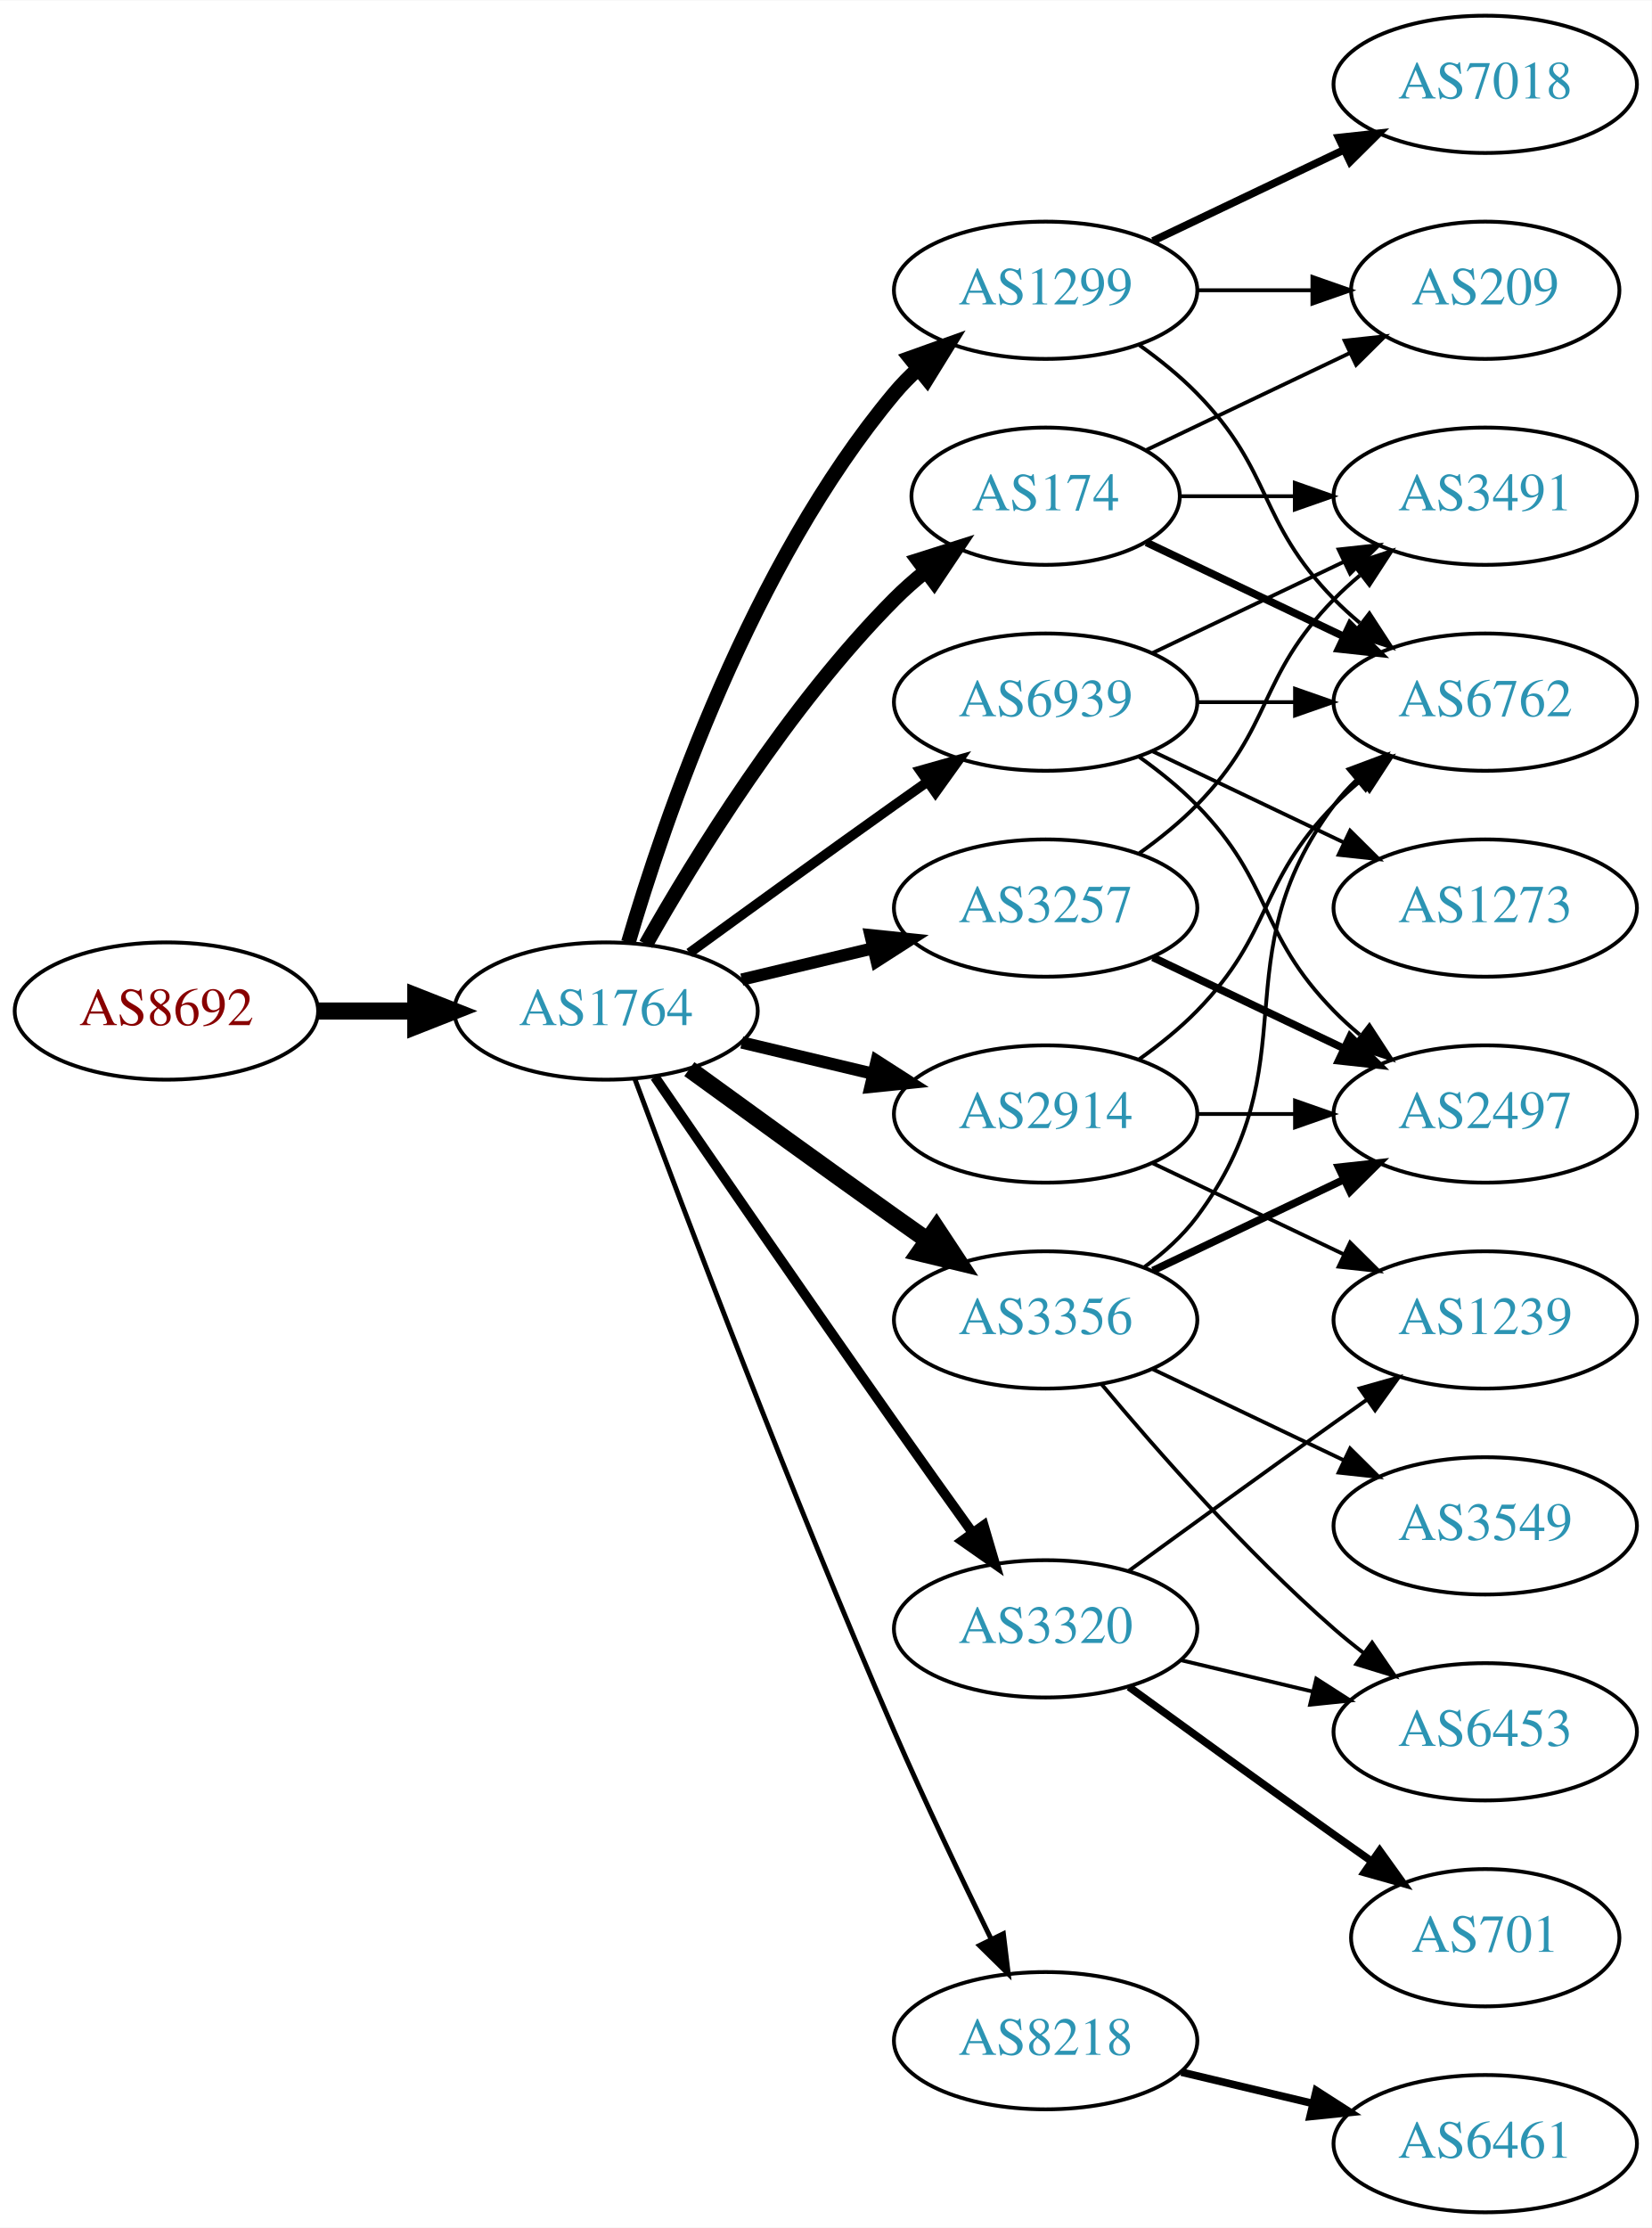
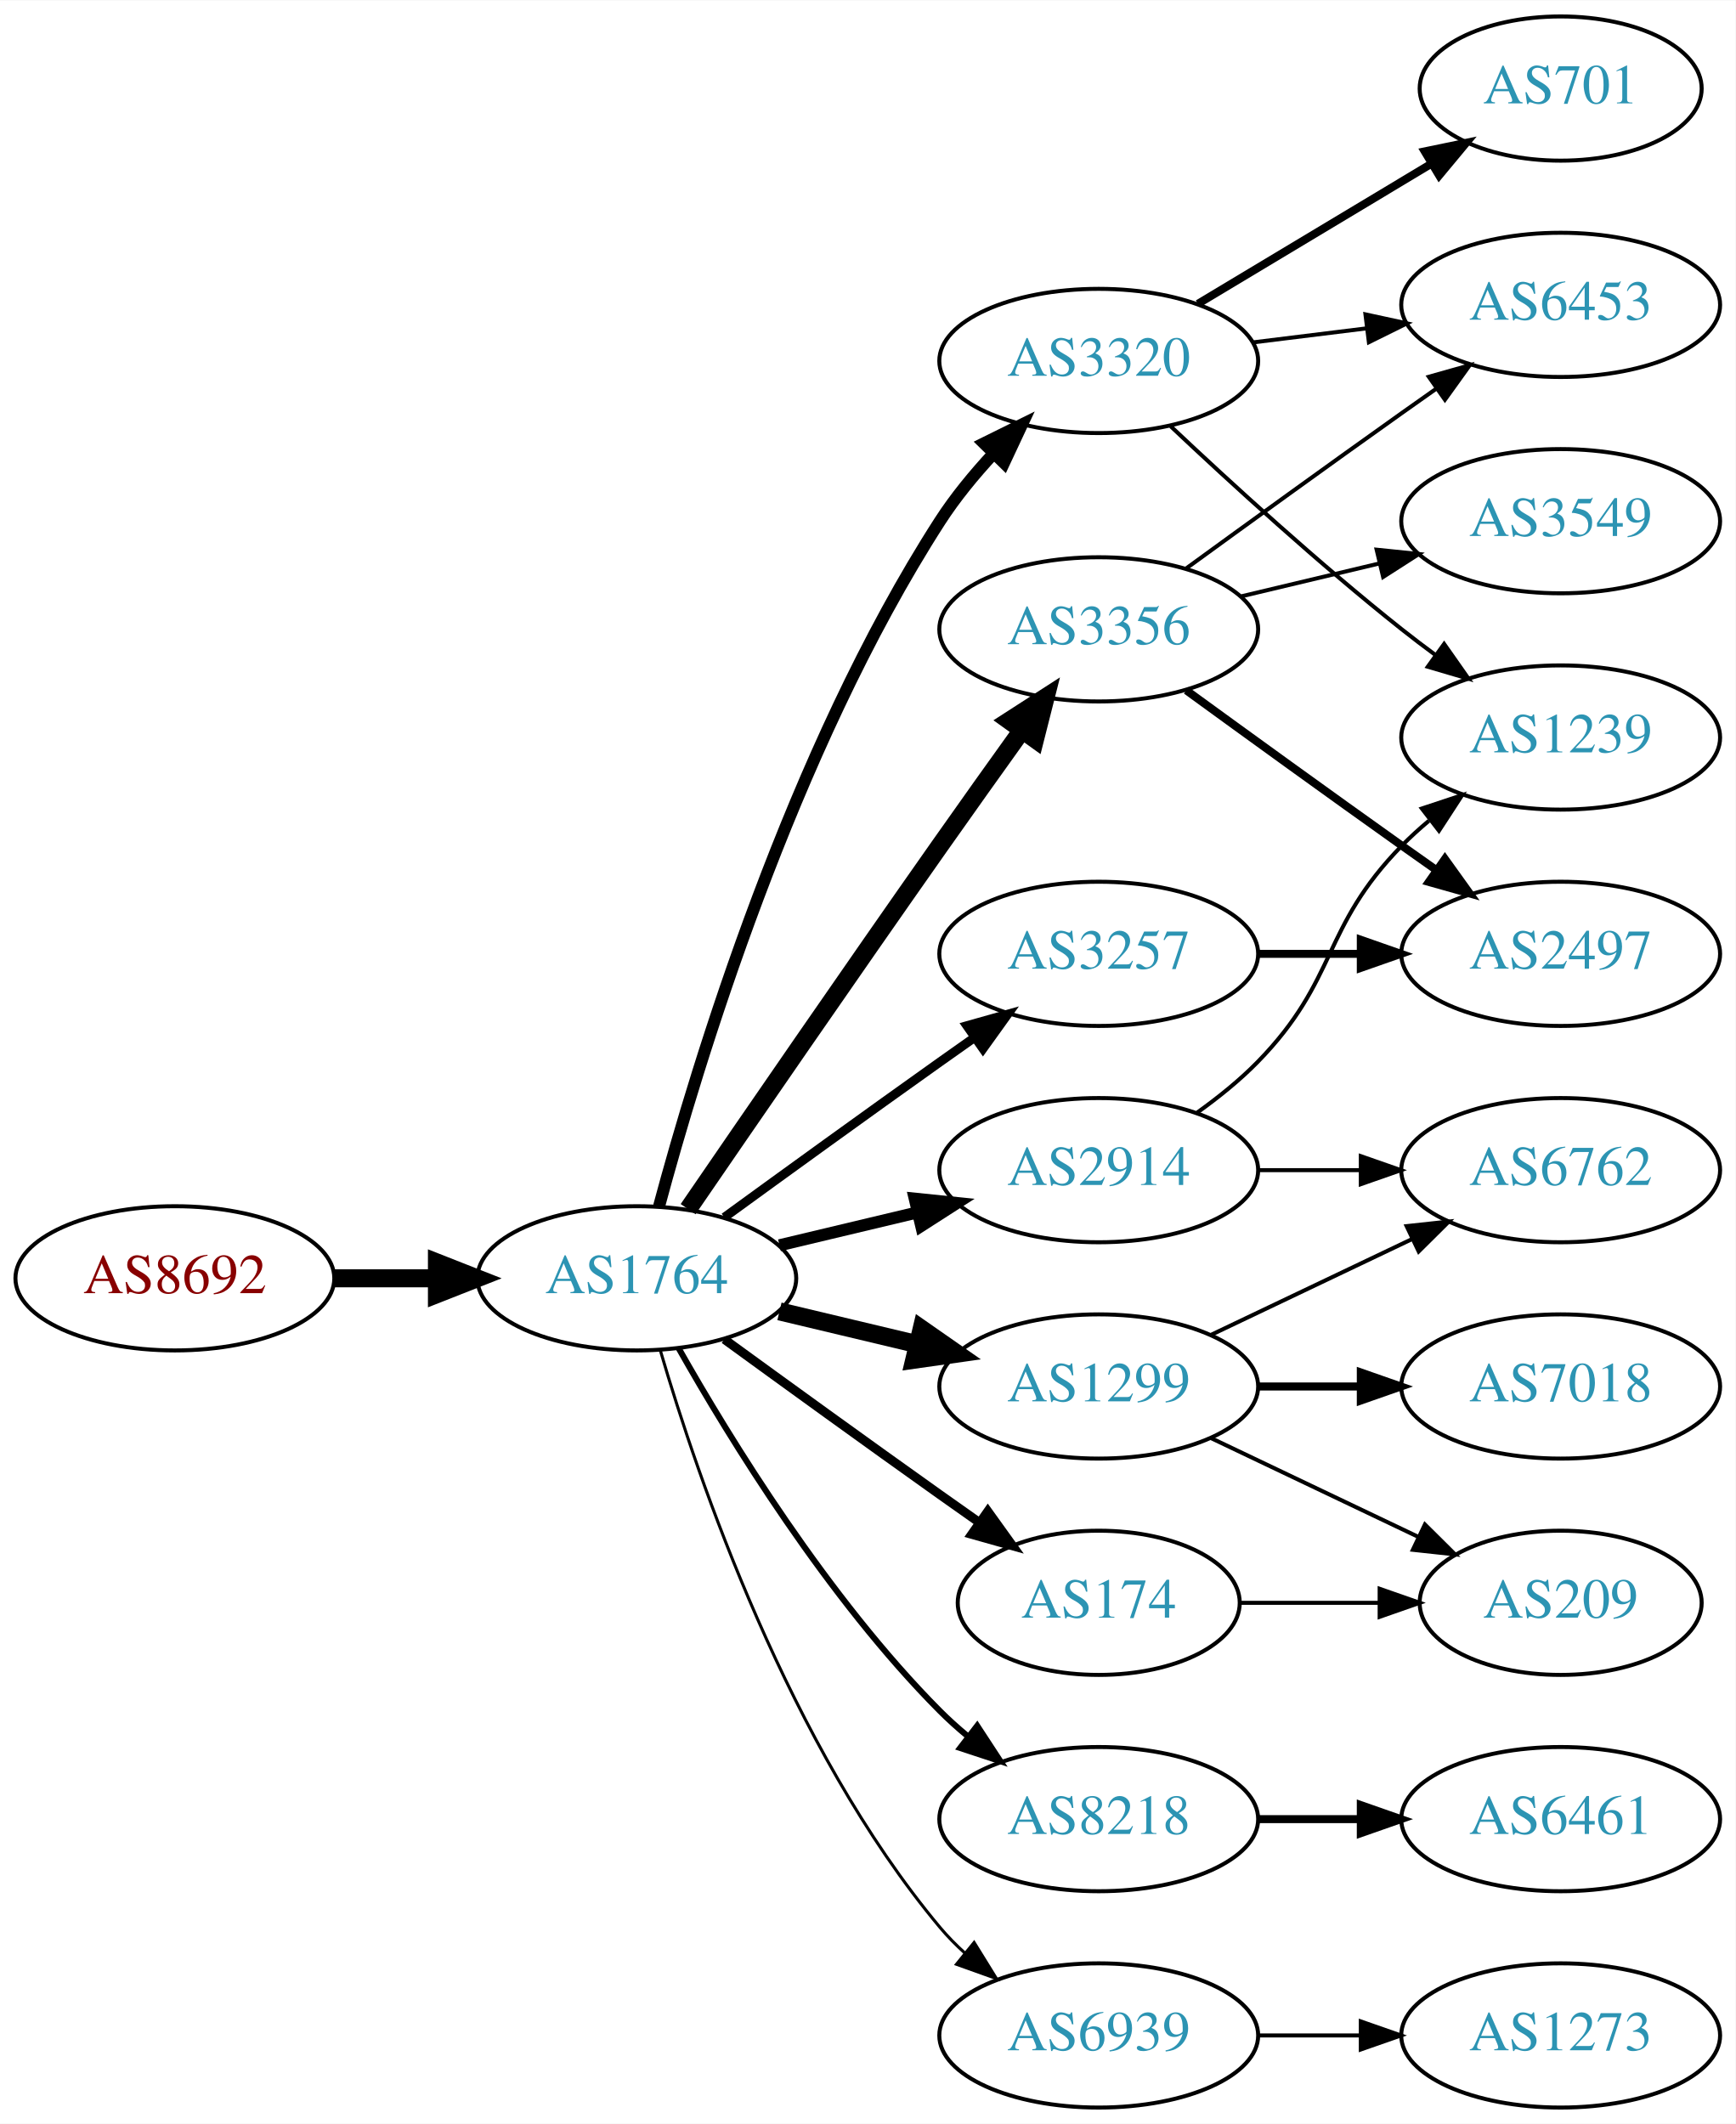
- <svg xmlns="http://www.w3.org/2000/svg" xmlns:xlink="http://www.w3.org/1999/xlink" width="433pt" height="584pt" viewBox="0.00 0.00 433.17 584.00">
-   <g id="graph0" class="graph" transform="scale(1 1) rotate(0) translate(4 580)">
-     <polygon fill="white" stroke="none" points="-4,4 -4,-580 429.172,-580 429.172,4 -4,4" />
+ <svg xmlns="http://www.w3.org/2000/svg" xmlns:xlink="http://www.w3.org/1999/xlink" width="433pt" height="530pt" viewBox="0.00 0.00 433.17 530.00">
+   <g id="graph0" class="graph" transform="scale(1 1) rotate(0) translate(4 526)">
+     <polygon fill="white" stroke="none" points="-4,4 -4,-526 429.172,-526 429.172,4 -4,4" />
    <g id="node1" class="node">
      <g id="a_node1">
        <a xlink:href="/asn/8692" xlink:title="AS8692 ~ Bundesrechenzentrum GmbH [AT]">
-           <ellipse fill="#ffffff" stroke="black" cx="39.647" cy="-315" rx="39.794" ry="18" />
-           <text text-anchor="middle" x="39.647" y="-311.3" font-family="Times,serif" font-size="14.00" fill="#880000">AS8692</text>
+           <ellipse fill="#ffffff" stroke="black" cx="39.647" cy="-207" rx="39.794" ry="18" />
+           <text text-anchor="middle" x="39.647" y="-203.3" font-family="Times,serif" font-size="14.00" fill="#880000">AS8692</text>
        </a>
      </g>
    </g>
    <g id="node2" class="node">
      <g id="a_node2">
        <a xlink:href="/asn/1764" xlink:title="AS1764 ~ NEXTLAYER-AS [AT]">
-           <ellipse fill="#ffffff" stroke="black" cx="154.939" cy="-315" rx="39.794" ry="18" />
-           <text text-anchor="middle" x="154.939" y="-311.3" font-family="Times,serif" font-size="14.00" fill="#2c94b3">AS1764</text>
+           <ellipse fill="#ffffff" stroke="black" cx="154.939" cy="-207" rx="39.794" ry="18" />
+           <text text-anchor="middle" x="154.939" y="-203.3" font-family="Times,serif" font-size="14.00" fill="#2c94b3">AS1764</text>
        </a>
      </g>
    </g>
    <g id="edge1" class="edge">
-       <path fill="none" stroke="black" stroke-width="4.5" d="M79.319,-315C87.522,-315 96.286,-315 104.818,-315" />
-       <polygon fill="black" stroke="black" stroke-width="4.5" points="105.057,-318.938 115.057,-315 105.057,-311.063 105.057,-318.938" />
+       <path fill="none" stroke="black" stroke-width="4.5" d="M79.319,-207C87.522,-207 96.286,-207 104.818,-207" />
+       <polygon fill="black" stroke="black" stroke-width="4.5" points="105.057,-210.938 115.057,-207 105.057,-203.063 105.057,-210.938" />
    </g>
    <g id="node3" class="node">
      <g id="a_node3">
-         <a xlink:href="/asn/1299" xlink:title="AS1299 ~ Telia Carrier [EU]">
-           <ellipse fill="#ffffff" stroke="black" cx="270.232" cy="-504" rx="39.794" ry="18" />
-           <text text-anchor="middle" x="270.232" y="-500.3" font-family="Times,serif" font-size="14.00" fill="#2c94b3">AS1299</text>
+         <a xlink:href="/asn/3356" xlink:title="AS3356 ~ Level 3 Parent, LLC [US]">
+           <ellipse fill="#ffffff" stroke="black" cx="270.232" cy="-369" rx="39.794" ry="18" />
+           <text text-anchor="middle" x="270.232" y="-365.3" font-family="Times,serif" font-size="14.00" fill="#2c94b3">AS3356</text>
        </a>
      </g>
    </g>
    <g id="edge2" class="edge">
-       <path fill="none" stroke="black" stroke-width="3.857" d="M160.814,-333.002C170.127,-364.844 192.944,-431.981 230.586,-477 232.456,-479.237 234.554,-481.374 236.781,-483.396" />
-       <polygon fill="black" stroke="black" stroke-width="3.857" points="234.724,-486.234 244.7,-489.804 239.128,-480.793 234.724,-486.234" />
+       <path fill="none" stroke="black" stroke-width="4.5" d="M167.747,-224.269C182.39,-245.642 208.163,-283.12 230.586,-315 237.22,-324.433 244.571,-334.739 251.065,-343.795" />
+       <polygon fill="black" stroke="black" stroke-width="4.5" points="247.945,-346.201 256.977,-352.026 254.341,-341.607 247.945,-346.201" />
    </g>
    <g id="node4" class="node">
      <g id="a_node4">
-         <a xlink:href="/asn/3356" xlink:title="AS3356 ~ Level 3 Parent, LLC [US]">
-           <ellipse fill="#ffffff" stroke="black" cx="270.232" cy="-234" rx="39.794" ry="18" />
-           <text text-anchor="middle" x="270.232" y="-230.3" font-family="Times,serif" font-size="14.00" fill="#2c94b3">AS3356</text>
+         <a xlink:href="/asn/3257" xlink:title="AS3257 ~ GTT [DE]">
+           <ellipse fill="#ffffff" stroke="black" cx="270.232" cy="-288" rx="39.794" ry="18" />
+           <text text-anchor="middle" x="270.232" y="-284.3" font-family="Times,serif" font-size="14.00" fill="#2c94b3">AS3257</text>
        </a>
      </g>
    </g>
    <g id="edge3" class="edge">
-       <path fill="none" stroke="black" stroke-width="4.5" d="M176.788,-299.778C191.722,-288.909 212.335,-273.975 230.586,-261 233.406,-258.995 236.349,-256.915 239.297,-254.841" />
-       <polygon fill="black" stroke="black" stroke-width="4.5" points="241.595,-258.039 247.522,-249.074 237.074,-251.591 241.595,-258.039" />
+       <path fill="none" stroke="black" stroke-width="2.25" d="M176.788,-222.222C191.722,-233.091 212.335,-248.025 230.586,-261 233.406,-263.005 236.349,-265.085 239.297,-267.159" />
+       <polygon fill="black" stroke="black" stroke-width="2.25" points="237.325,-270.05 247.522,-272.926 241.344,-264.319 237.325,-270.05" />
    </g>
    <g id="node5" class="node">
      <g id="a_node5">
-         <a xlink:href="/asn/8218" xlink:title="AS8218 ~ legacy Neotelecoms [FR]">
-           <ellipse fill="#ffffff" stroke="black" cx="270.232" cy="-45" rx="39.794" ry="18" />
-           <text text-anchor="middle" x="270.232" y="-41.3" font-family="Times,serif" font-size="14.00" fill="#2c94b3">AS8218</text>
+         <a xlink:href="/asn/174" xlink:title="AS174 ~ Cogent Communications [US]">
+           <ellipse fill="#ffffff" stroke="black" cx="270.232" cy="-126" rx="35.194" ry="18" />
+           <text text-anchor="middle" x="270.232" y="-122.3" font-family="Times,serif" font-size="14.00" fill="#2c94b3">AS174</text>
        </a>
      </g>
    </g>
    <g id="edge4" class="edge">
-       <path fill="none" stroke="black" stroke-width="1.286" d="M162.533,-297.113C175.077,-263.364 203.545,-188.104 230.586,-126 238.57,-107.663 248.264,-87.351 255.945,-71.654" />
-       <polygon fill="black" stroke="black" stroke-width="1.286" points="259.157,-73.053 260.435,-62.536 252.877,-69.961 259.157,-73.053" />
+       <path fill="none" stroke="black" stroke-width="2.25" d="M176.788,-191.778C191.722,-180.909 212.335,-165.975 230.586,-153 233.796,-150.718 237.165,-148.339 240.52,-145.982" />
+       <polygon fill="black" stroke="black" stroke-width="2.25" points="242.548,-148.834 248.73,-140.23 238.532,-143.101 242.548,-148.834" />
    </g>
    <g id="node6" class="node">
      <g id="a_node6">
-         <a xlink:href="/asn/174" xlink:title="AS174 ~ Cogent Communications [US]">
-           <ellipse fill="#ffffff" stroke="black" cx="270.232" cy="-450" rx="35.194" ry="18" />
-           <text text-anchor="middle" x="270.232" y="-446.3" font-family="Times,serif" font-size="14.00" fill="#2c94b3">AS174</text>
+         <a xlink:href="/asn/2914" xlink:title="AS2914 ~ NTT America, Inc. [US]">
+           <ellipse fill="#ffffff" stroke="black" cx="270.232" cy="-234" rx="39.794" ry="18" />
+           <text text-anchor="middle" x="270.232" y="-230.3" font-family="Times,serif" font-size="14.00" fill="#2c94b3">AS2914</text>
        </a>
      </g>
    </g>
    <g id="edge5" class="edge">
-       <path fill="none" stroke="black" stroke-width="3.857" d="M165.399,-332.49C178.181,-355.096 202.613,-394.886 230.586,-423 233.086,-425.513 235.847,-427.949 238.708,-430.261" />
-       <polygon fill="black" stroke="black" stroke-width="3.857" points="236.806,-433.21 246.905,-436.413 241.008,-427.611 236.806,-433.21" />
+       <path fill="none" stroke="black" stroke-width="3" d="M190.547,-215.248C201.418,-217.838 213.572,-220.735 225.015,-223.462" />
+       <polygon fill="black" stroke="black" stroke-width="3" points="224.298,-226.889 234.837,-225.803 225.921,-220.08 224.298,-226.889" />
    </g>
    <g id="node7" class="node">
      <g id="a_node7">
-         <a xlink:href="/asn/2914" xlink:title="AS2914 ~ NTT America, Inc. [US]">
-           <ellipse fill="#ffffff" stroke="black" cx="270.232" cy="-288" rx="39.794" ry="18" />
-           <text text-anchor="middle" x="270.232" y="-284.3" font-family="Times,serif" font-size="14.00" fill="#2c94b3">AS2914</text>
+         <a xlink:href="/asn/8218" xlink:title="AS8218 ~ legacy Neotelecoms [FR]">
+           <ellipse fill="#ffffff" stroke="black" cx="270.232" cy="-72" rx="39.794" ry="18" />
+           <text text-anchor="middle" x="270.232" y="-68.3" font-family="Times,serif" font-size="14.00" fill="#2c94b3">AS8218</text>
        </a>
      </g>
    </g>
    <g id="edge6" class="edge">
-       <path fill="none" stroke="black" stroke-width="3.214" d="M190.547,-306.752C201.418,-304.162 213.572,-301.265 225.015,-298.538" />
-       <polygon fill="black" stroke="black" stroke-width="3.214" points="225.921,-301.92 234.837,-296.197 224.298,-295.111 225.921,-301.92" />
+       <path fill="none" stroke="black" stroke-width="1.5" d="M165.399,-189.51C178.181,-166.904 202.613,-127.114 230.586,-99 232.697,-96.879 234.993,-94.812 237.378,-92.829" />
+       <polygon fill="black" stroke="black" stroke-width="1.5" points="239.894,-95.31 245.694,-86.444 235.631,-89.758 239.894,-95.31" />
    </g>
    <g id="node8" class="node">
      <g id="a_node8">
-         <a xlink:href="/asn/3257" xlink:title="AS3257 ~ GTT [DE]">
-           <ellipse fill="#ffffff" stroke="black" cx="270.232" cy="-342" rx="39.794" ry="18" />
-           <text text-anchor="middle" x="270.232" y="-338.3" font-family="Times,serif" font-size="14.00" fill="#2c94b3">AS3257</text>
+         <a xlink:href="/asn/1299" xlink:title="AS1299 ~ Telia Carrier [EU]">
+           <ellipse fill="#ffffff" stroke="black" cx="270.232" cy="-180" rx="39.794" ry="18" />
+           <text text-anchor="middle" x="270.232" y="-176.3" font-family="Times,serif" font-size="14.00" fill="#2c94b3">AS1299</text>
        </a>
      </g>
    </g>
    <g id="edge7" class="edge">
-       <path fill="none" stroke="black" stroke-width="3.214" d="M190.547,-323.248C201.418,-325.838 213.572,-328.735 225.015,-331.462" />
-       <polygon fill="black" stroke="black" stroke-width="3.214" points="224.298,-334.889 234.837,-333.803 225.921,-328.08 224.298,-334.889" />
+       <path fill="none" stroke="black" stroke-width="4.5" d="M190.547,-198.752C201.418,-196.162 213.572,-193.265 225.015,-190.538" />
+       <polygon fill="black" stroke="black" stroke-width="4.5" points="226.022,-194.346 234.837,-188.197 224.197,-186.685 226.022,-194.346" />
    </g>
    <g id="node9" class="node">
      <g id="a_node9">
        <a xlink:href="/asn/3320" xlink:title="AS3320 ~ DTAG [DE]">
-           <ellipse fill="#ffffff" stroke="black" cx="270.232" cy="-153" rx="39.794" ry="18" />
-           <text text-anchor="middle" x="270.232" y="-149.3" font-family="Times,serif" font-size="14.00" fill="#2c94b3">AS3320</text>
+           <ellipse fill="#ffffff" stroke="black" cx="270.232" cy="-436" rx="39.794" ry="18" />
+           <text text-anchor="middle" x="270.232" y="-432.3" font-family="Times,serif" font-size="14.00" fill="#2c94b3">AS3320</text>
        </a>
      </g>
    </g>
    <g id="edge8" class="edge">
-       <path fill="none" stroke="black" stroke-width="2.571" d="M167.747,-297.731C182.39,-276.358 208.163,-238.88 230.586,-207 237.22,-197.567 244.571,-187.261 251.065,-178.205" />
-       <polygon fill="black" stroke="black" stroke-width="2.571" points="253.986,-180.138 256.977,-169.974 248.3,-176.054 253.986,-180.138" />
+       <path fill="none" stroke="black" stroke-width="3" d="M160.505,-225.033C169.891,-259.996 193.623,-338.608 230.586,-396 234.38,-401.891 239.128,-407.656 243.984,-412.893" />
+       <polygon fill="black" stroke="black" stroke-width="3" points="241.583,-415.443 251.079,-420.142 246.586,-410.547 241.583,-415.443" />
    </g>
    <g id="node10" class="node">
      <g id="a_node10">
        <a xlink:href="/asn/6939" xlink:title="AS6939 ~ Hurricane Electric LLC [US]">
-           <ellipse fill="#ffffff" stroke="black" cx="270.232" cy="-396" rx="39.794" ry="18" />
-           <text text-anchor="middle" x="270.232" y="-392.3" font-family="Times,serif" font-size="14.00" fill="#2c94b3">AS6939</text>
+           <ellipse fill="#ffffff" stroke="black" cx="270.232" cy="-18" rx="39.794" ry="18" />
+           <text text-anchor="middle" x="270.232" y="-14.3" font-family="Times,serif" font-size="14.00" fill="#2c94b3">AS6939</text>
        </a>
      </g>
    </g>
    <g id="edge9" class="edge">
-       <path fill="none" stroke="black" stroke-width="2.571" d="M176.788,-330.222C191.722,-341.091 212.335,-356.025 230.586,-369 233.406,-371.005 236.349,-373.085 239.297,-375.159" />
-       <polygon fill="black" stroke="black" stroke-width="2.571" points="237.325,-378.05 247.522,-380.926 241.344,-372.319 237.325,-378.05" />
-     </g>
-     <g id="node13" class="node">
-       <g id="a_node13">
-         <a xlink:href="/asn/6762" xlink:title="AS6762 ~ TELECOM ITALIA SPARKLE S.p.A. [IT]">
+       <path fill="none" stroke="black" stroke-width="0.75" d="M160.814,-188.998C170.127,-157.156 192.944,-90.019 230.586,-45 232.456,-42.763 234.554,-40.626 236.781,-38.604" />
+       <polygon fill="black" stroke="black" stroke-width="0.75" points="239.128,-41.208 244.7,-32.196 234.724,-35.766 239.128,-41.208" />
+     </g>
+     <g id="node17" class="node">
+       <g id="a_node17">
+         <a xlink:href="/asn/6453" xlink:title="AS6453 ~ TATA COMMUNICATIONS (AMERICA) INC [US]">
+           <ellipse fill="#ffffff" stroke="black" cx="385.525" cy="-450" rx="39.794" ry="18" />
+           <text text-anchor="middle" x="385.525" y="-446.3" font-family="Times,serif" font-size="14.00" fill="#2c94b3">AS6453</text>
+         </a>
+       </g>
+     </g>
+     <g id="edge19" class="edge">
+       <path fill="none" stroke="black" d="M292.081,-384.222C307.015,-395.091 327.628,-410.025 345.879,-423 348.699,-425.005 351.642,-427.085 354.59,-429.159" />
+       <polygon fill="black" stroke="black" points="352.618,-432.05 362.815,-434.926 356.637,-426.319 352.618,-432.05" />
+     </g>
+     <g id="node18" class="node">
+       <g id="a_node18">
+         <a xlink:href="/asn/3549" xlink:title="AS3549 ~ Level 3 Parent, LLC [US]">
          <ellipse fill="#ffffff" stroke="black" cx="385.525" cy="-396" rx="39.794" ry="18" />
-           <text text-anchor="middle" x="385.525" y="-392.3" font-family="Times,serif" font-size="14.00" fill="#2c94b3">AS6762</text>
-         </a>
-       </g>
-     </g>
-     <g id="edge26" class="edge">
-       <path fill="none" stroke="black" d="M294.826,-489.611C300.082,-485.852 305.414,-481.563 309.879,-477 330.051,-456.383 325.706,-443.617 345.879,-423 347.972,-420.861 350.255,-418.782 352.632,-416.79" />
-       <polygon fill="black" stroke="black" points="355.15,-419.268 360.931,-410.389 350.875,-413.725 355.15,-419.268" />
+           <text text-anchor="middle" x="385.525" y="-392.3" font-family="Times,serif" font-size="14.00" fill="#2c94b3">AS3549</text>
+         </a>
+       </g>
+     </g>
+     <g id="edge17" class="edge">
+       <path fill="none" stroke="black" d="M305.84,-377.248C316.711,-379.838 328.865,-382.735 340.308,-385.462" />
+       <polygon fill="black" stroke="black" points="339.591,-388.889 350.13,-387.803 341.214,-382.08 339.591,-388.889" />
    </g>
    <g id="node19" class="node">
      <g id="a_node19">
-         <a xlink:href="/asn/209" xlink:title="AS209 ~ CenturyLink Communications, LLC [US]">
-           <ellipse fill="#ffffff" stroke="black" cx="385.525" cy="-504" rx="35.194" ry="18" />
-           <text text-anchor="middle" x="385.525" y="-500.3" font-family="Times,serif" font-size="14.00" fill="#2c94b3">AS209</text>
-         </a>
-       </g>
-     </g>
-     <g id="edge28" class="edge">
-       <path fill="none" stroke="black" d="M309.905,-504C319.61,-504 330.101,-504 340.064,-504" />
-       <polygon fill="black" stroke="black" points="340.2,-507.5 350.2,-504 340.2,-500.5 340.2,-507.5" />
-     </g>
-     <g id="node20" class="node">
-       <g id="a_node20">
-         <a xlink:href="/asn/7018" xlink:title="AS7018 ~ AT&amp;T Services, Inc. [US]">
-           <ellipse fill="#ffffff" stroke="black" cx="385.525" cy="-558" rx="39.794" ry="18" />
-           <text text-anchor="middle" x="385.525" y="-554.3" font-family="Times,serif" font-size="14.00" fill="#2c94b3">AS7018</text>
-         </a>
-       </g>
-     </g>
-     <g id="edge27" class="edge">
-       <path fill="none" stroke="black" stroke-width="2" d="M298.369,-516.934C313.363,-524.081 332.184,-533.052 348.407,-540.785" />
-       <polygon fill="black" stroke="black" stroke-width="2" points="347.077,-544.028 357.61,-545.171 350.089,-537.709 347.077,-544.028" />
-     </g>
-     <g id="node11" class="node">
-       <g id="a_node11">
-         <a xlink:href="/asn/6453" xlink:title="AS6453 ~ TATA COMMUNICATIONS (AMERICA) INC [US]">
-           <ellipse fill="#ffffff" stroke="black" cx="385.525" cy="-126" rx="39.794" ry="18" />
-           <text text-anchor="middle" x="385.525" y="-122.3" font-family="Times,serif" font-size="14.00" fill="#2c94b3">AS6453</text>
-         </a>
-       </g>
-     </g>
-     <g id="edge10" class="edge">
-       <path fill="none" stroke="black" d="M284.862,-217.183C299.145,-200.071 322.691,-173.255 345.879,-153 348.345,-150.846 350.983,-148.706 353.681,-146.628" />
-       <polygon fill="black" stroke="black" points="355.854,-149.375 361.835,-140.63 351.706,-143.736 355.854,-149.375" />
-     </g>
-     <g id="node12" class="node">
-       <g id="a_node12">
-         <a xlink:href="/asn/3549" xlink:title="AS3549 ~ Level 3 Parent, LLC [US]">
-           <ellipse fill="#ffffff" stroke="black" cx="385.525" cy="-180" rx="39.794" ry="18" />
-           <text text-anchor="middle" x="385.525" y="-176.3" font-family="Times,serif" font-size="14.00" fill="#2c94b3">AS3549</text>
-         </a>
-       </g>
-     </g>
-     <g id="edge11" class="edge">
-       <path fill="none" stroke="black" d="M298.369,-221.066C313.363,-213.919 332.184,-204.948 348.407,-197.215" />
-       <polygon fill="black" stroke="black" points="350.089,-200.291 357.61,-192.829 347.077,-193.972 350.089,-200.291" />
-     </g>
-     <g id="edge12" class="edge">
-       <path fill="none" stroke="black" d="M296.163,-247.882C301.239,-251.611 306.157,-256.016 309.879,-261 340.15,-301.542 315.607,-328.458 345.879,-369 347.623,-371.336 349.631,-373.545 351.794,-375.617" />
-       <polygon fill="black" stroke="black" points="349.672,-378.405 359.595,-382.118 354.154,-373.027 349.672,-378.405" />
-     </g>
-     <g id="node14" class="node">
-       <g id="a_node14">
        <a xlink:href="/asn/2497" xlink:title="AS2497 ~ Internet Initiative Japan Inc. [JP]">
          <ellipse fill="#ffffff" stroke="black" cx="385.525" cy="-288" rx="39.794" ry="18" />
          <text text-anchor="middle" x="385.525" y="-284.3" font-family="Times,serif" font-size="14.00" fill="#2c94b3">AS2497</text>
        </a>
      </g>
    </g>
-     <g id="edge13" class="edge">
-       <path fill="none" stroke="black" stroke-width="2" d="M298.369,-246.934C313.363,-254.081 332.184,-263.052 348.407,-270.785" />
-       <polygon fill="black" stroke="black" stroke-width="2" points="347.077,-274.028 357.61,-275.171 350.089,-267.709 347.077,-274.028" />
+     <g id="edge18" class="edge">
+       <path fill="none" stroke="black" stroke-width="2" d="M292.081,-353.778C307.015,-342.909 327.628,-327.975 345.879,-315 348.699,-312.995 351.642,-310.915 354.59,-308.841" />
+       <polygon fill="black" stroke="black" stroke-width="2" points="356.637,-311.681 362.815,-303.074 352.618,-305.95 356.637,-311.681" />
+     </g>
+     <g id="edge20" class="edge">
+       <path fill="none" stroke="black" stroke-width="2" d="M309.905,-288C318.108,-288 326.872,-288 335.404,-288" />
+       <polygon fill="black" stroke="black" stroke-width="2" points="335.643,-291.5 345.643,-288 335.643,-284.5 335.643,-291.5" />
+     </g>
+     <g id="node14" class="node">
+       <g id="a_node14">
+         <a xlink:href="/asn/209" xlink:title="AS209 ~ CenturyLink Communications, LLC [US]">
+           <ellipse fill="#ffffff" stroke="black" cx="385.525" cy="-126" rx="35.194" ry="18" />
+           <text text-anchor="middle" x="385.525" y="-122.3" font-family="Times,serif" font-size="14.00" fill="#2c94b3">AS209</text>
+         </a>
+       </g>
+     </g>
+     <g id="edge23" class="edge">
+       <path fill="none" stroke="black" d="M305.531,-126C316.402,-126 328.579,-126 340.057,-126" />
+       <polygon fill="black" stroke="black" points="340.343,-129.5 350.343,-126 340.343,-122.5 340.343,-129.5" />
+     </g>
+     <g id="node12" class="node">
+       <g id="a_node12">
+         <a xlink:href="/asn/6762" xlink:title="AS6762 ~ TELECOM ITALIA SPARKLE S.p.A. [IT]">
+           <ellipse fill="#ffffff" stroke="black" cx="385.525" cy="-234" rx="39.794" ry="18" />
+           <text text-anchor="middle" x="385.525" y="-230.3" font-family="Times,serif" font-size="14.00" fill="#2c94b3">AS6762</text>
+         </a>
+       </g>
+     </g>
+     <g id="edge21" class="edge">
+       <path fill="none" stroke="black" d="M309.905,-234C318.108,-234 326.872,-234 335.404,-234" />
+       <polygon fill="black" stroke="black" points="335.643,-237.5 345.643,-234 335.643,-230.5 335.643,-237.5" />
    </g>
    <g id="node15" class="node">
      <g id="a_node15">
+         <a xlink:href="/asn/1239" xlink:title="AS1239 ~ Sprint [US]">
+           <ellipse fill="#ffffff" stroke="black" cx="385.525" cy="-342" rx="39.794" ry="18" />
+           <text text-anchor="middle" x="385.525" y="-338.3" font-family="Times,serif" font-size="14.00" fill="#2c94b3">AS1239</text>
+         </a>
+       </g>
+     </g>
+     <g id="edge22" class="edge">
+       <path fill="none" stroke="black" d="M294.826,-248.389C300.082,-252.148 305.414,-256.437 309.879,-261 330.051,-281.617 325.706,-294.383 345.879,-315 347.972,-317.139 350.255,-319.218 352.632,-321.21" />
+       <polygon fill="black" stroke="black" points="350.875,-324.275 360.931,-327.611 355.15,-318.732 350.875,-324.275" />
+     </g>
+     <g id="node11" class="node">
+       <g id="a_node11">
        <a xlink:href="/asn/6461" xlink:title="AS6461 ~ Zayo Bandwidth [US]">
-           <ellipse fill="#ffffff" stroke="black" cx="385.525" cy="-18" rx="39.794" ry="18" />
-           <text text-anchor="middle" x="385.525" y="-14.3" font-family="Times,serif" font-size="14.00" fill="#2c94b3">AS6461</text>
-         </a>
-       </g>
+           <ellipse fill="#ffffff" stroke="black" cx="385.525" cy="-72" rx="39.794" ry="18" />
+           <text text-anchor="middle" x="385.525" y="-68.3" font-family="Times,serif" font-size="14.00" fill="#2c94b3">AS6461</text>
+         </a>
+       </g>
+     </g>
+     <g id="edge10" class="edge">
+       <path fill="none" stroke="black" stroke-width="2" d="M309.905,-72C318.108,-72 326.872,-72 335.404,-72" />
+       <polygon fill="black" stroke="black" stroke-width="2" points="335.643,-75.5 345.643,-72 335.643,-68.5 335.643,-75.5" />
+     </g>
+     <g id="edge11" class="edge">
+       <path fill="none" stroke="black" d="M298.369,-192.934C313.363,-200.081 332.184,-209.052 348.407,-216.785" />
+       <polygon fill="black" stroke="black" points="347.077,-220.028 357.61,-221.171 350.089,-213.709 347.077,-220.028" />
+     </g>
+     <g id="node13" class="node">
+       <g id="a_node13">
+         <a xlink:href="/asn/7018" xlink:title="AS7018 ~ AT&amp;T Services, Inc. [US]">
+           <ellipse fill="#ffffff" stroke="black" cx="385.525" cy="-180" rx="39.794" ry="18" />
+           <text text-anchor="middle" x="385.525" y="-176.3" font-family="Times,serif" font-size="14.00" fill="#2c94b3">AS7018</text>
+         </a>
+       </g>
+     </g>
+     <g id="edge12" class="edge">
+       <path fill="none" stroke="black" stroke-width="2" d="M309.905,-180C318.108,-180 326.872,-180 335.404,-180" />
+       <polygon fill="black" stroke="black" stroke-width="2" points="335.643,-183.5 345.643,-180 335.643,-176.5 335.643,-183.5" />
+     </g>
+     <g id="edge13" class="edge">
+       <path fill="none" stroke="black" d="M298.369,-167.066C313.801,-159.71 333.286,-150.423 349.821,-142.541" />
+       <polygon fill="black" stroke="black" points="351.642,-145.551 359.163,-138.089 348.63,-139.232 351.642,-145.551" />
    </g>
    <g id="edge14" class="edge">
-       <path fill="none" stroke="black" stroke-width="2" d="M305.84,-36.752C316.711,-34.162 328.865,-31.265 340.308,-28.538" />
-       <polygon fill="black" stroke="black" stroke-width="2" points="341.214,-31.92 350.13,-26.197 339.591,-25.111 341.214,-31.92" />
-     </g>
-     <g id="edge23" class="edge">
-       <path fill="none" stroke="black" stroke-width="2" d="M296.658,-437.881C311.96,-430.587 331.684,-421.186 348.565,-413.14" />
-       <polygon fill="black" stroke="black" stroke-width="2" points="350.085,-416.293 357.606,-408.831 347.073,-409.974 350.085,-416.293" />
-     </g>
-     <g id="node18" class="node">
-       <g id="a_node18">
-         <a xlink:href="/asn/3491" xlink:title="AS3491 ~ PCCW Global, Inc. [US]">
-           <ellipse fill="#ffffff" stroke="black" cx="385.525" cy="-450" rx="39.794" ry="18" />
-           <text text-anchor="middle" x="385.525" y="-446.3" font-family="Times,serif" font-size="14.00" fill="#2c94b3">AS3491</text>
-         </a>
-       </g>
-     </g>
-     <g id="edge24" class="edge">
-       <path fill="none" stroke="black" d="M305.531,-450C314.909,-450 325.259,-450 335.294,-450" />
-       <polygon fill="black" stroke="black" points="335.582,-453.5 345.582,-450 335.582,-446.5 335.582,-453.5" />
-     </g>
-     <g id="edge25" class="edge">
-       <path fill="none" stroke="black" d="M296.658,-462.119C312.401,-469.622 332.822,-479.356 350.016,-487.551" />
-       <polygon fill="black" stroke="black" points="348.652,-490.779 359.185,-491.922 351.664,-484.46 348.652,-490.779" />
-     </g>
-     <g id="edge15" class="edge">
-       <path fill="none" stroke="black" d="M294.826,-302.389C300.082,-306.148 305.414,-310.437 309.879,-315 330.051,-335.617 325.706,-348.383 345.879,-369 347.972,-371.139 350.255,-373.218 352.632,-375.21" />
-       <polygon fill="black" stroke="black" points="350.875,-378.275 360.931,-381.611 355.15,-372.732 350.875,-378.275" />
-     </g>
-     <g id="edge16" class="edge">
-       <path fill="none" stroke="black" d="M309.905,-288C318.108,-288 326.872,-288 335.404,-288" />
-       <polygon fill="black" stroke="black" points="335.643,-291.5 345.643,-288 335.643,-284.5 335.643,-291.5" />
+       <path fill="none" stroke="black" d="M288.207,-419.68C303.01,-405.716 325.279,-385.342 345.879,-369 348.59,-366.849 351.46,-364.672 354.362,-362.537" />
+       <polygon fill="black" stroke="black" points="356.436,-365.356 362.521,-356.683 352.356,-359.669 356.436,-365.356" />
    </g>
    <g id="node16" class="node">
      <g id="a_node16">
-         <a xlink:href="/asn/1239" xlink:title="AS1239 ~ Sprint [US]">
-           <ellipse fill="#ffffff" stroke="black" cx="385.525" cy="-234" rx="39.794" ry="18" />
-           <text text-anchor="middle" x="385.525" y="-230.3" font-family="Times,serif" font-size="14.00" fill="#2c94b3">AS1239</text>
-         </a>
-       </g>
-     </g>
-     <g id="edge17" class="edge">
-       <path fill="none" stroke="black" d="M298.369,-275.066C313.363,-267.919 332.184,-258.948 348.407,-251.215" />
-       <polygon fill="black" stroke="black" points="350.089,-254.291 357.61,-246.829 347.077,-247.972 350.089,-254.291" />
-     </g>
-     <g id="edge21" class="edge">
-       <path fill="none" stroke="black" stroke-width="2" d="M298.369,-329.066C313.363,-321.919 332.184,-312.948 348.407,-305.215" />
-       <polygon fill="black" stroke="black" stroke-width="2" points="350.089,-308.291 357.61,-300.829 347.077,-301.972 350.089,-308.291" />
-     </g>
-     <g id="edge22" class="edge">
-       <path fill="none" stroke="black" d="M294.826,-356.389C300.082,-360.148 305.414,-364.437 309.879,-369 330.051,-389.617 325.706,-402.383 345.879,-423 347.972,-425.139 350.255,-427.218 352.632,-429.21" />
-       <polygon fill="black" stroke="black" points="350.875,-432.275 360.931,-435.611 355.15,-426.732 350.875,-432.275" />
-     </g>
-     <g id="edge20" class="edge">
-       <path fill="none" stroke="black" d="M305.84,-144.752C316.711,-142.162 328.865,-139.265 340.308,-136.538" />
-       <polygon fill="black" stroke="black" points="341.214,-139.92 350.13,-134.197 339.591,-133.111 341.214,-139.92" />
-     </g>
-     <g id="edge18" class="edge">
-       <path fill="none" stroke="black" d="M292.081,-168.222C307.015,-179.091 327.628,-194.025 345.879,-207 348.699,-209.005 351.642,-211.085 354.59,-213.159" />
-       <polygon fill="black" stroke="black" points="352.618,-216.05 362.815,-218.926 356.637,-210.319 352.618,-216.05" />
-     </g>
-     <g id="node17" class="node">
-       <g id="a_node17">
        <a xlink:href="/asn/701" xlink:title="AS701 ~ UUNET [US]">
-           <ellipse fill="#ffffff" stroke="black" cx="385.525" cy="-72" rx="35.194" ry="18" />
-           <text text-anchor="middle" x="385.525" y="-68.3" font-family="Times,serif" font-size="14.00" fill="#2c94b3">AS701</text>
-         </a>
-       </g>
-     </g>
-     <g id="edge19" class="edge">
-       <path fill="none" stroke="black" stroke-width="2" d="M292.081,-137.778C307.015,-126.909 327.628,-111.975 345.879,-99 349.089,-96.718 352.458,-94.339 355.813,-91.982" />
-       <polygon fill="black" stroke="black" stroke-width="2" points="357.841,-94.834 364.023,-86.23 353.825,-89.101 357.841,-94.834" />
-     </g>
-     <g id="edge29" class="edge">
-       <path fill="none" stroke="black" d="M309.905,-396C318.108,-396 326.872,-396 335.404,-396" />
-       <polygon fill="black" stroke="black" points="335.643,-399.5 345.643,-396 335.643,-392.5 335.643,-399.5" />
-     </g>
-     <g id="edge31" class="edge">
-       <path fill="none" stroke="black" d="M294.826,-381.611C300.082,-377.852 305.414,-373.563 309.879,-369 330.051,-348.383 325.706,-335.617 345.879,-315 347.972,-312.861 350.255,-310.782 352.632,-308.79" />
-       <polygon fill="black" stroke="black" points="355.15,-311.268 360.931,-302.389 350.875,-305.725 355.15,-311.268" />
-     </g>
-     <g id="edge30" class="edge">
-       <path fill="none" stroke="black" d="M298.369,-408.934C313.363,-416.081 332.184,-425.052 348.407,-432.785" />
-       <polygon fill="black" stroke="black" points="347.077,-436.028 357.61,-437.171 350.089,-429.709 347.077,-436.028" />
-     </g>
-     <g id="node21" class="node">
-       <g id="a_node21">
+           <ellipse fill="#ffffff" stroke="black" cx="385.525" cy="-504" rx="35.194" ry="18" />
+           <text text-anchor="middle" x="385.525" y="-500.3" font-family="Times,serif" font-size="14.00" fill="#2c94b3">AS701</text>
+         </a>
+       </g>
+     </g>
+     <g id="edge15" class="edge">
+       <path fill="none" stroke="black" stroke-width="2" d="M294.982,-450.255C311.934,-460.429 334.899,-474.214 353.328,-485.275" />
+       <polygon fill="black" stroke="black" stroke-width="2" points="351.589,-488.313 361.964,-490.459 355.192,-482.311 351.589,-488.313" />
+     </g>
+     <g id="edge16" class="edge">
+       <path fill="none" stroke="black" d="M308.643,-440.623C317.731,-441.746 327.568,-442.962 337.053,-444.134" />
+       <polygon fill="black" stroke="black" points="336.801,-447.629 347.154,-445.382 337.659,-440.682 336.801,-447.629" />
+     </g>
+     <g id="node20" class="node">
+       <g id="a_node20">
        <a xlink:href="/asn/1273" xlink:title="AS1273 ~ Vodafone Group PLC [EU]">
-           <ellipse fill="#ffffff" stroke="black" cx="385.525" cy="-342" rx="39.794" ry="18" />
-           <text text-anchor="middle" x="385.525" y="-338.3" font-family="Times,serif" font-size="14.00" fill="#2c94b3">AS1273</text>
-         </a>
-       </g>
-     </g>
-     <g id="edge32" class="edge">
-       <path fill="none" stroke="black" d="M298.369,-383.066C313.363,-375.919 332.184,-366.948 348.407,-359.215" />
-       <polygon fill="black" stroke="black" points="350.089,-362.291 357.61,-354.829 347.077,-355.972 350.089,-362.291" />
+           <ellipse fill="#ffffff" stroke="black" cx="385.525" cy="-18" rx="39.794" ry="18" />
+           <text text-anchor="middle" x="385.525" y="-14.3" font-family="Times,serif" font-size="14.00" fill="#2c94b3">AS1273</text>
+         </a>
+       </g>
+     </g>
+     <g id="edge24" class="edge">
+       <path fill="none" stroke="black" d="M309.905,-18C318.108,-18 326.872,-18 335.404,-18" />
+       <polygon fill="black" stroke="black" points="335.643,-21.5 345.643,-18 335.643,-14.5 335.643,-21.5" />
    </g>
  </g>
</svg>
